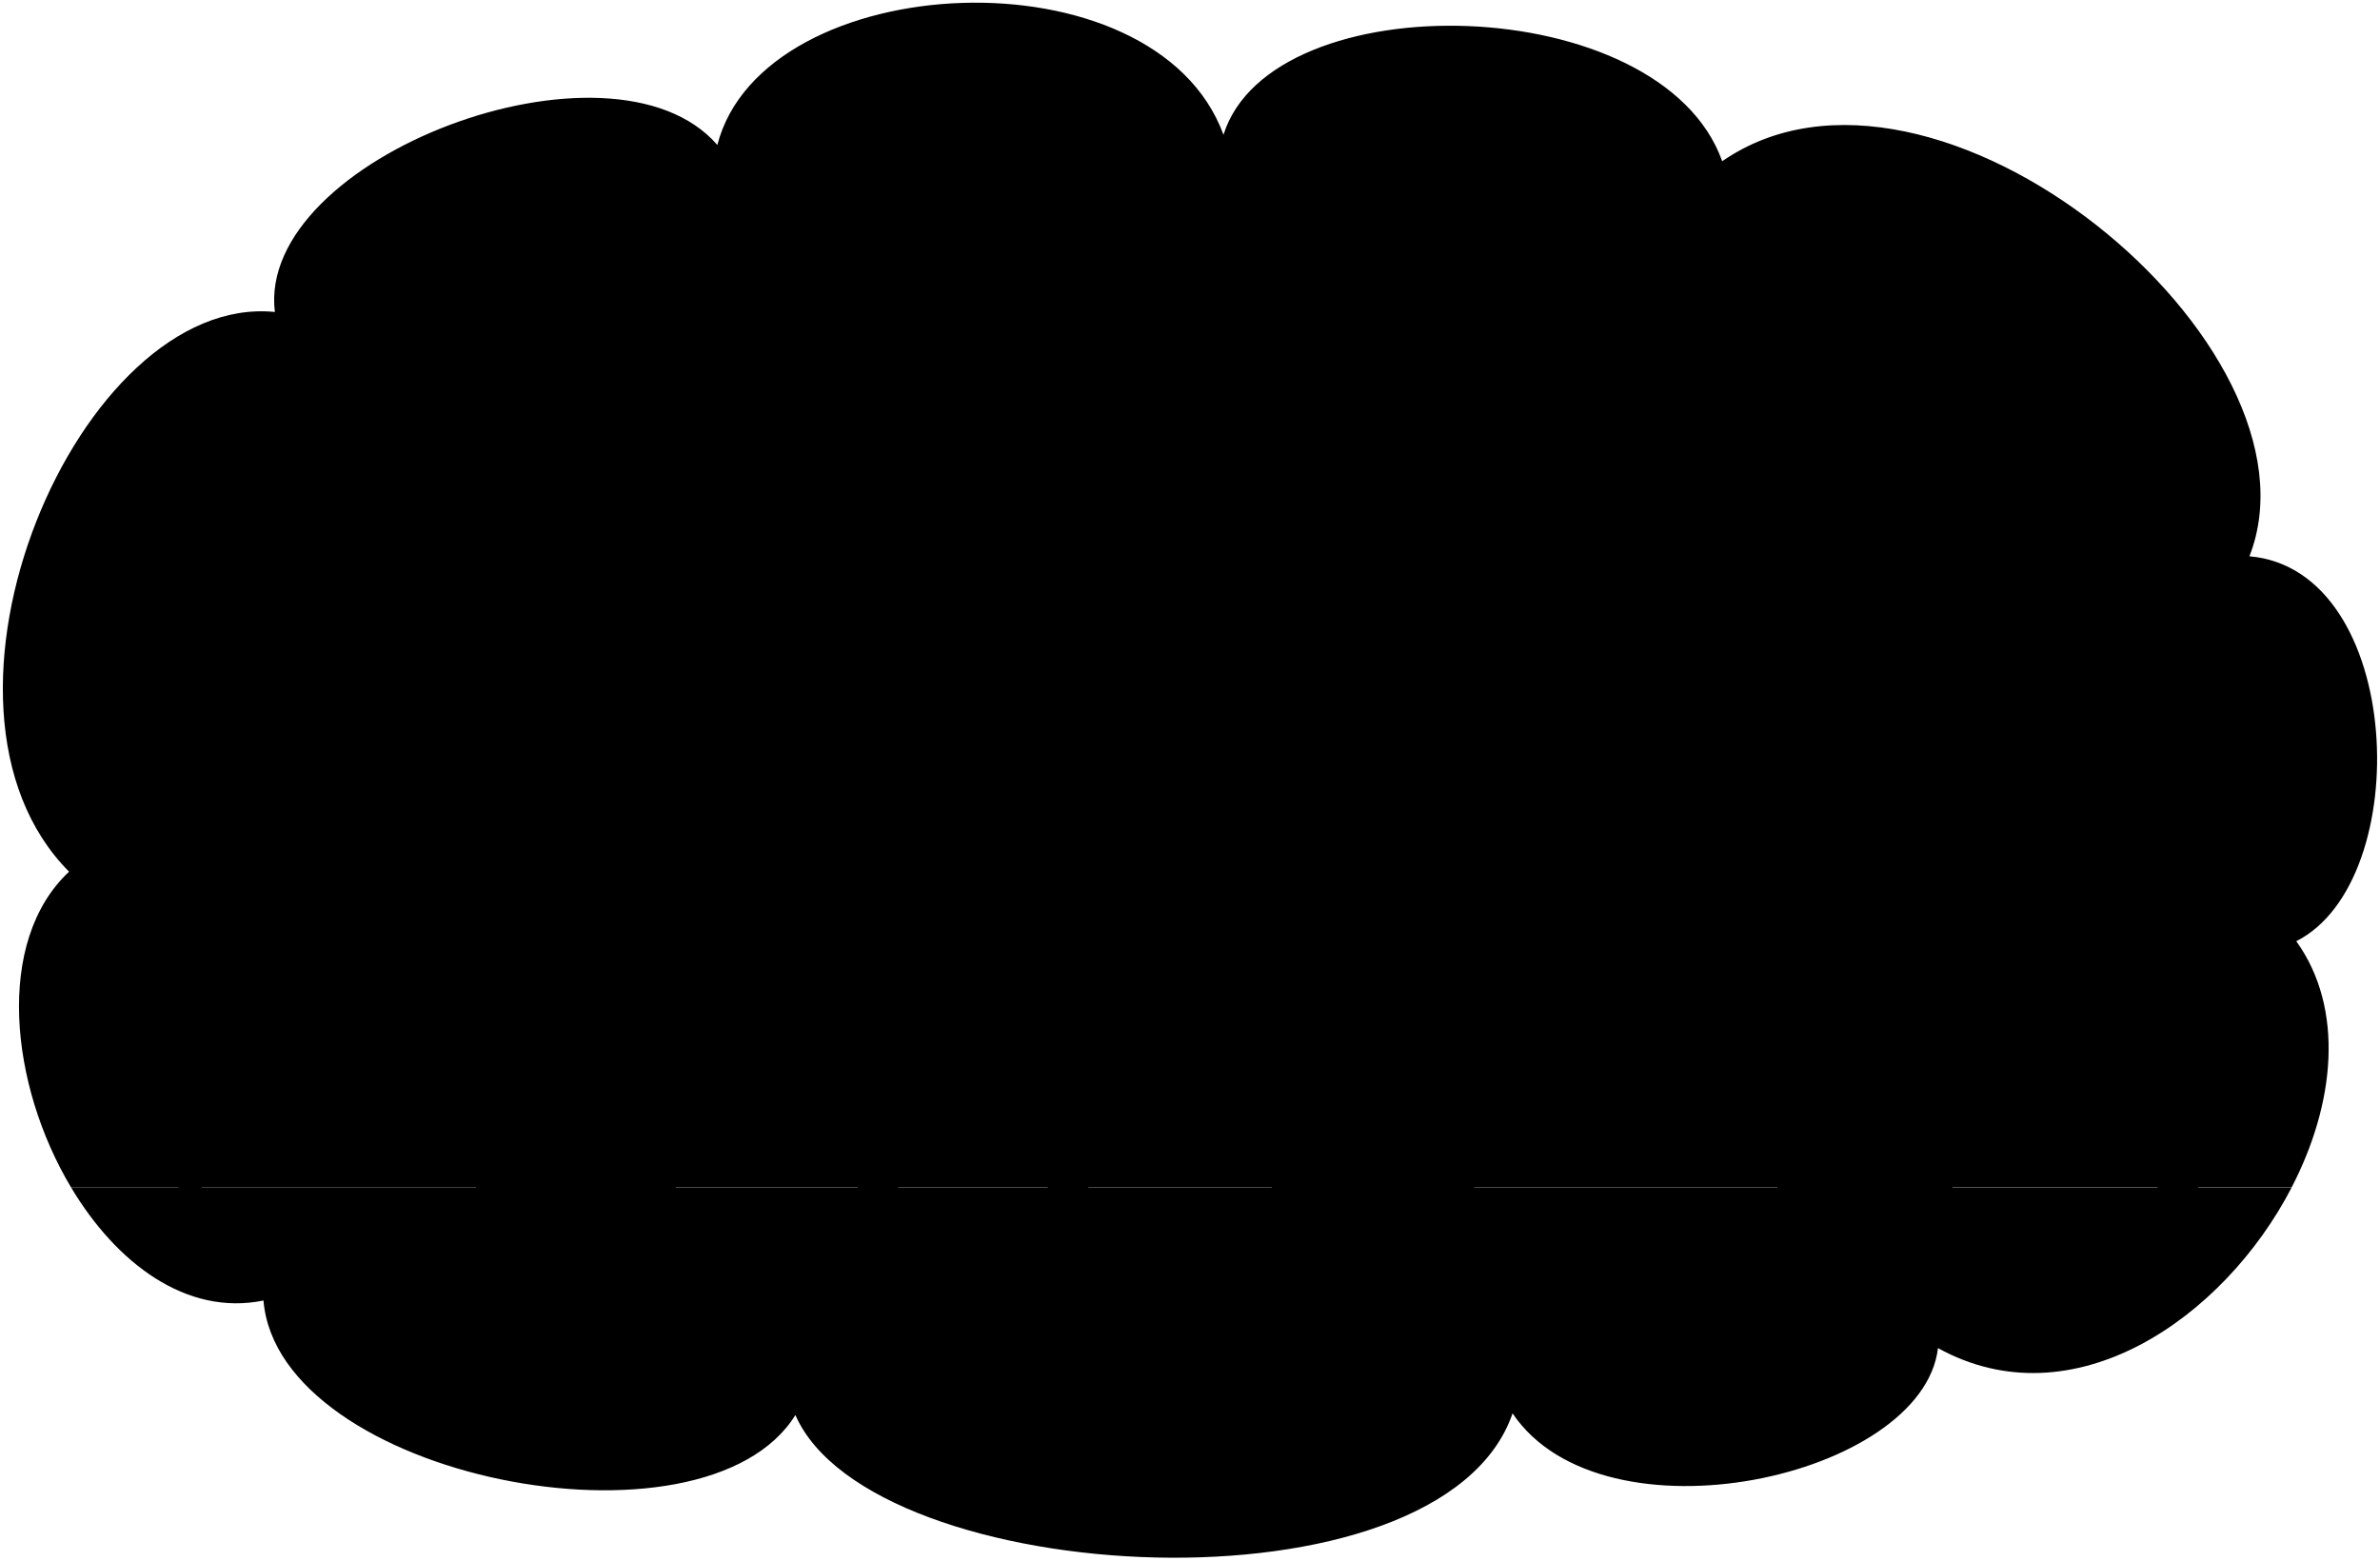
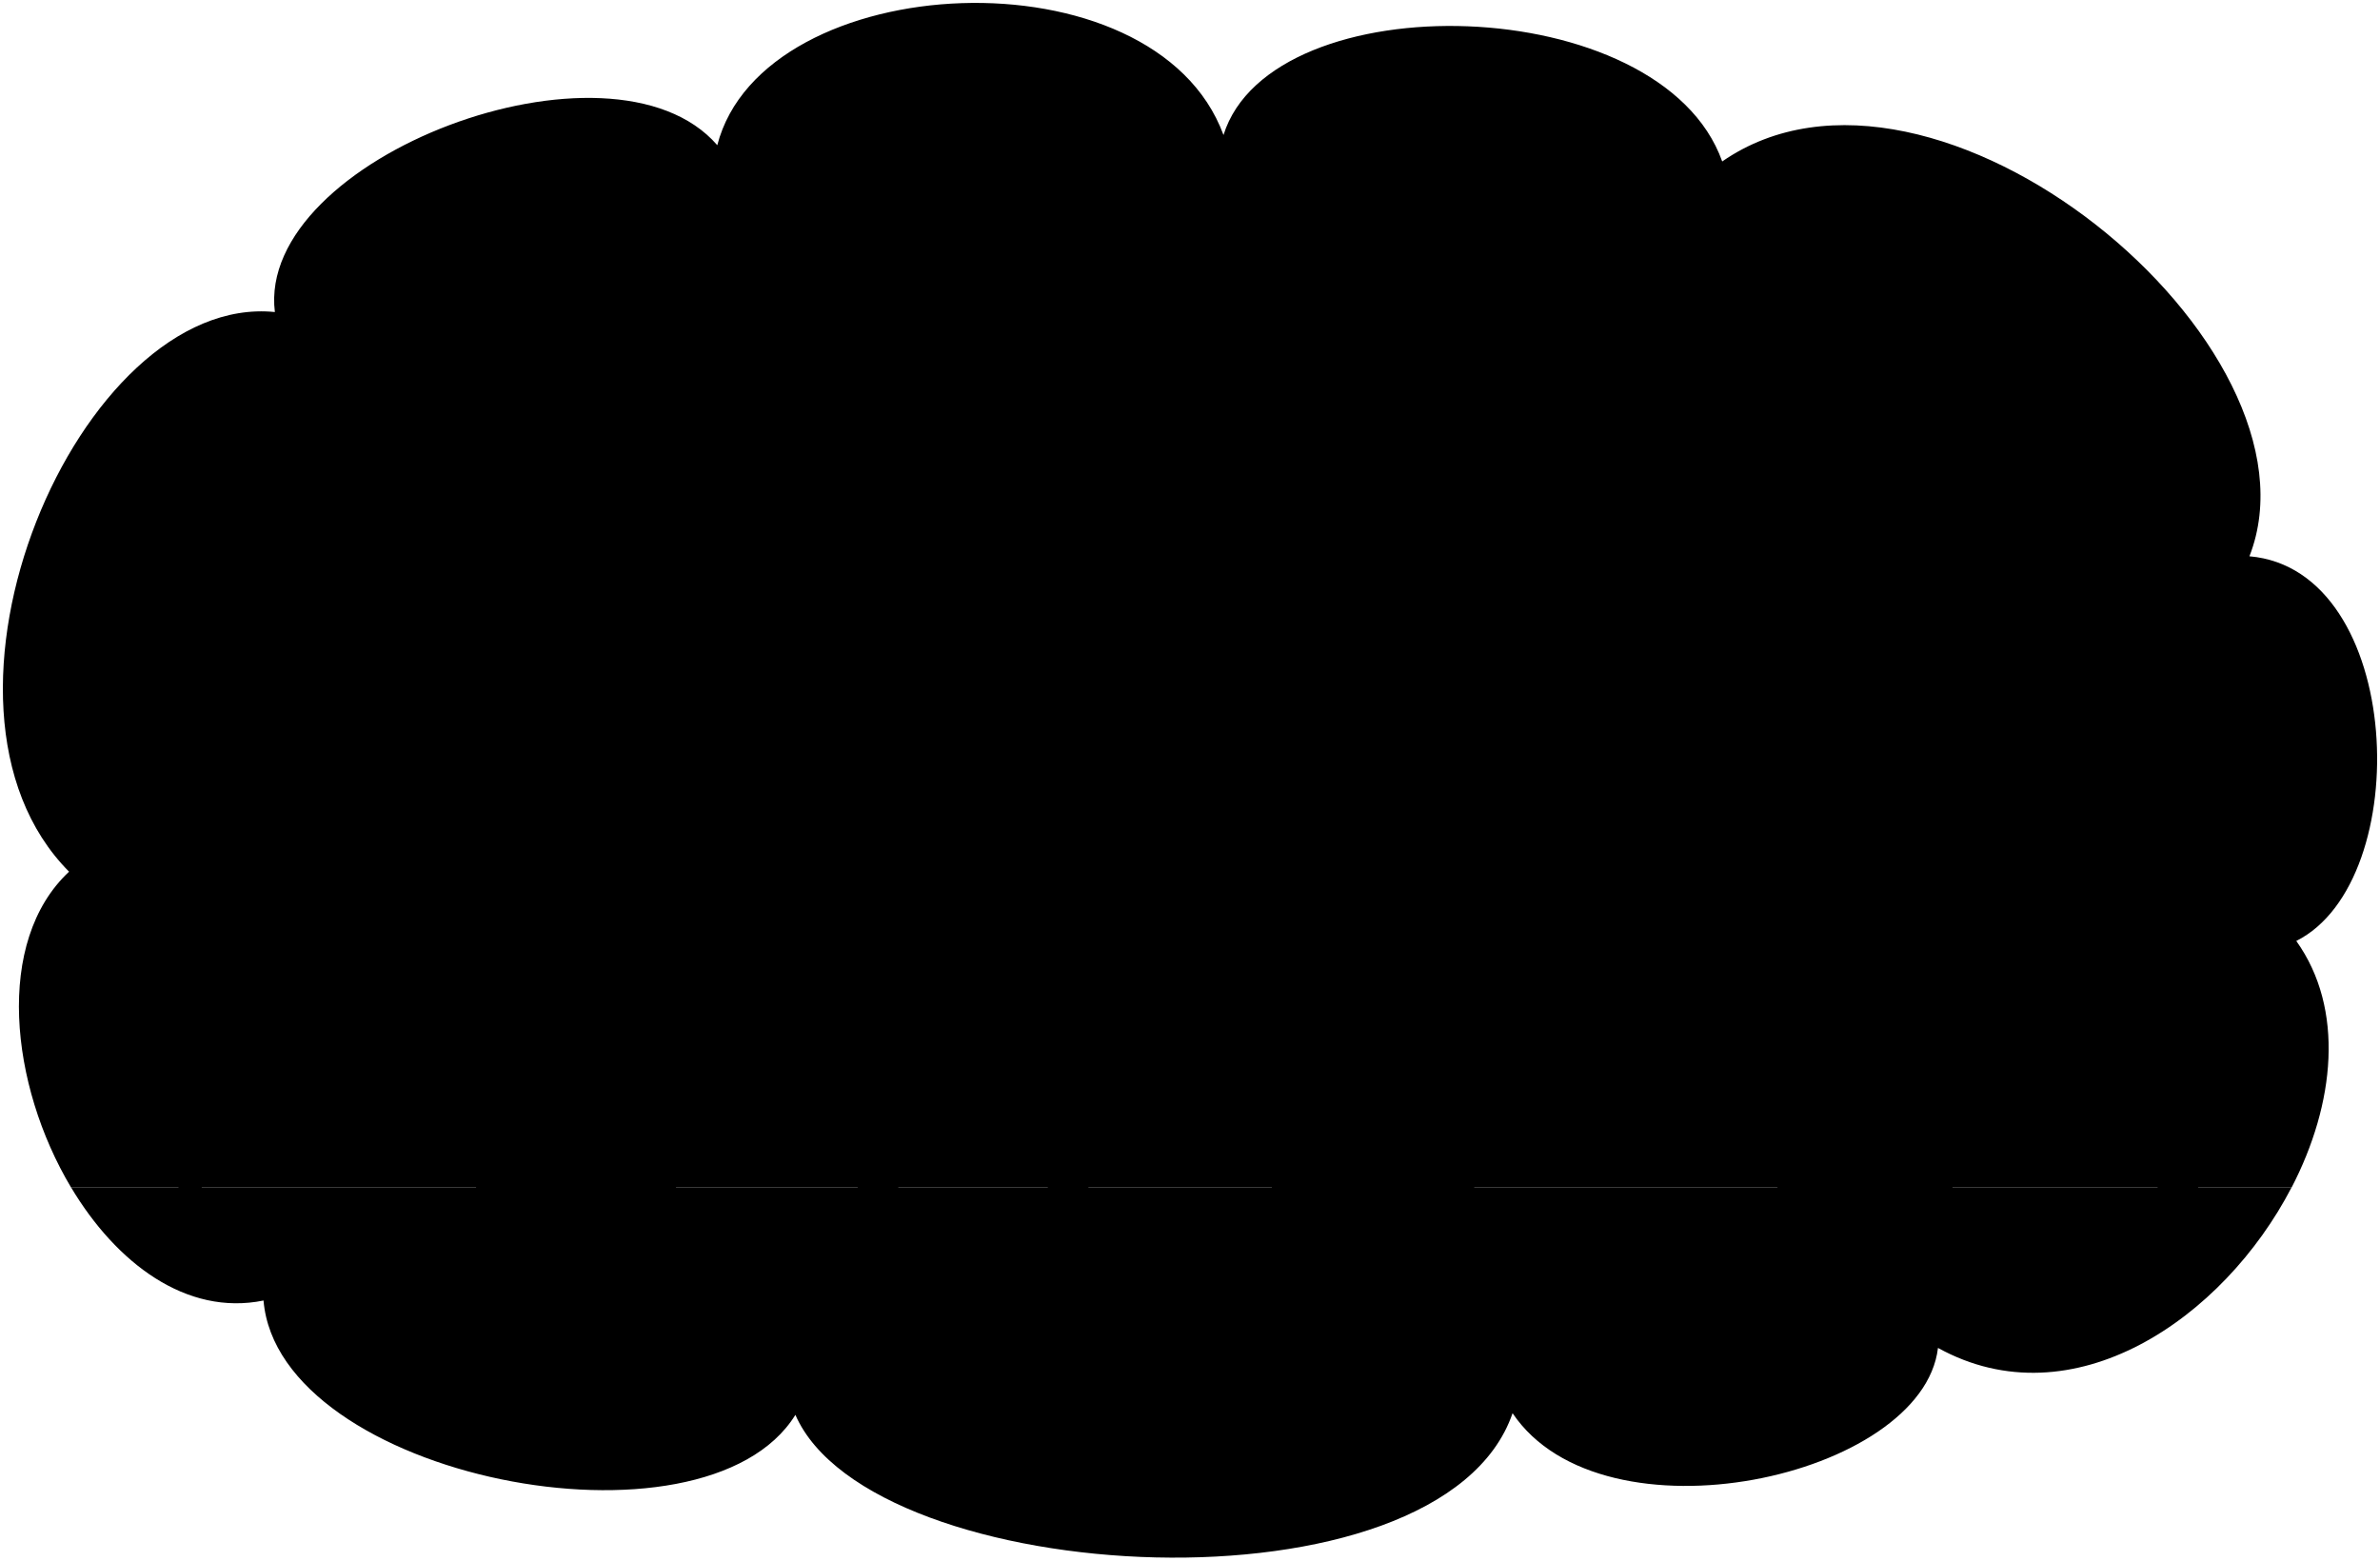
<svg viewBox="0 0 415.62 272.57">
-   <path class="floor" d="M12.41,207.39c7.89,13.22,20.14,22.52,33.6,19.76,2.59,31,77,45.64,92.89,20,13.27,30.46,112.79,36,125.24-.29,15.81,23.5,71.61,11.26,74.29-11.4,23.51,13,49.85-5.07,61.76-28.05Z" />
-   <path class="wall" d="M392.82,97.16c14.39-36.8-55.12-94.56-92.07-69-10.67-30-78.72-31.41-87.09-4.62-12-32.72-80.38-29.29-88.39,1.78C106.85,4.07,44.68,27.56,48,54.49,13.85,51.06-17,123,12.06,152.25c-13,12.17-10.34,37.26.35,55.14H400.19c7.56-14.58,9.3-31.16.81-43C421.89,153.85,419.94,99.52,392.82,97.16Z" />
+   <path class="floor" d="M12.41,207.39c7.9,13.22,20.14,22.51,33.61,19.76,2.58,30.95,76.98,45.64,92.88,19.97,13.27,30.47,112.79,36.03,125.24-.29,15.81,23.51,71.61,11.27,74.29-11.4,23.5,12.97,49.84-5.07,61.75-28.04H12.41Z" />
+   <path class="wall" d="M392.82,97.16c14.39-36.8-55.12-94.56-92.07-68.96-10.67-30-78.73-31.41-87.09-4.62-12.03-32.72-80.38-29.29-88.4,1.78-18.42-21.28-80.58,2.21-77.26,29.14C13.85,51.06-16.99,123.01,12.06,152.25c-13.04,12.18-10.33,37.26,.35,55.15H400.19c7.56-14.59,9.31-31.16,.81-43.05,20.9-10.49,18.94-64.83-8.18-67.19Z" />
  <g class="table">
    <g class="steelDark">
      <rect x="31.17" y="163.04" width="4.06" height="48.31" />
      <rect x="83.14" y="163.04" width="4.06" height="48.31" />
      <rect x="242.02" y="163.04" width="4.06" height="48.31" />
      <rect x="321.81" y="163.04" width="4.06" height="48.31" />
    </g>
    <g class="tableTop">
      <rect x="21.82" y="155.87" width="74.74" height="7.18" />
      <rect x="232.66" y="155.87" width="102.56" height="7.18" />
    </g>
  </g>
  <g class="chair">
    <g class="oakDark">
      <rect x="149.78" y="192.59" width="7.09" height="19.5" />
      <rect x="182.98" y="192.59" width="7.09" height="19.5" />
      <rect x="376.78" y="192.59" width="7.09" height="19.5" />
    </g>
    <g class="cushion">
-       <polygon points="104.76 192.59 159.57 192.59 163.31 122.16 149.99 121.61 147.28 179.46 104.76 179.46 104.76 192.59" />
+       <polygon points="104.76 192.59 159.57 192.59 163.31 122.16 149.98 121.61 147.28 179.46 104.76 179.46 104.76 192.59" />
      <polygon points="331.76 192.59 386.58 192.59 390.31 122.16 376.99 121.61 374.28 179.46 331.76 179.46 331.76 192.59" />
-       <polygon points="235.09 192.59 180.28 192.59 176.54 122.16 189.86 121.61 192.57 179.46 235.09 179.46 235.09 192.59" />
+       <polygon points="235.09 192.59 180.27 192.59 176.54 122.16 189.86 121.61 192.57 179.46 235.09 179.46 235.09 192.59" />
    </g>
  </g>
  <g class="glassLight">
    <polygon points="261.76 155.87 270.5 155.87 272.47 133.1 259.79 133.1 261.76 155.87" />
    <polygon points="294.54 155.87 303.28 155.87 305.25 133.1 292.57 133.1 294.54 155.87" />
-     <polygon points="50.2 155.87 41.46 155.87 39.48 133.1 52.17 133.1 50.2 155.87" />
+     <polygon points="50.19 155.87 41.46 155.87 39.48 133.1 52.17 133.1 50.19 155.87" />
  </g>
-   <g class="trayBasinMedium">
+   <g class="dullPurpleMedium">
    <polygon points="77 155.87 33.63 155.87 31.17 150.18 79.47 150.18 77 155.87" />
    <polygon points="235.13 155.87 278.49 155.87 280.96 150.18 232.66 150.18 235.13 155.87" />
    <polygon points="285.44 155.87 328.8 155.87 331.27 150.18 282.97 150.18 285.44 155.87" />
  </g>
  <g class="alex">
-     <path class="andrewShoe" d="M224.46,201.6c-2.37,2.21-2.84,7.86-2.68,12.54,2.59,2.42,32.16,2.49,35.87-.09,1.62-3.55.33-10.88-8.07-11.37-2.09-.12-4.57,1-6.89.66Z" />
-     <path class="andrewPants" d="M192.22,162.86c-.92,6.86.12,15.7,6.7,18.52,7.32,3.13,17.44,2.18,27.79,1.19A149.37,149.37,0,0,0,223,200.05c3.28,5.38,18.33,5.23,19.67,3.29,2.54-16.59,4.2-31.63,1.79-33.92-3-2.83-10.41-5.29-17.55-5.67Z" />
-     <path class="andrewShirt" d="M225.15,117.07c1.7,2.19,2.48,30,1.3,30a35,35,0,0,1,4.89.85,35.26,35.26,0,0,0-2.08,13.54l-2.45,0a6.14,6.14,0,0,1-.22,3.1c-1.59,3-34.23,1.7-34.37-1.66-.52-12.34,8.13-51.21,15.31-51.4C212.21,111.34,222.56,113.72,225.15,117.07Z" />
+     <path class="andrewShoe" d="M224.46,201.6c-2.37,2.21-2.84,7.86-2.68,12.54,2.58,2.42,32.16,2.49,35.87-.09,1.61-3.55,.32-10.88-8.07-11.37-2.1-.12-4.58,.97-6.89,.65l-18.23-1.74Z" />
+     <path class="andrewPants" d="M192.22,162.86c-.92,6.86,.12,15.69,6.7,18.51,7.32,3.14,17.44,2.19,27.79,1.2-1.8,6.27-2.82,12.22-3.69,17.48,3.29,5.38,18.33,5.23,19.67,3.29,2.54-16.58,4.2-31.63,1.79-33.91-2.99-2.84-10.42-5.29-17.55-5.68l-34.71-.89Z" />
+     <path class="andrewShirt" d="M225.15,117.07c1.7,2.19,2.49,29.95,1.3,29.99,1.72,.17,3.39,.48,4.89,.85-1.54,3.77-2.17,8.49-2.08,13.54l-2.45-.03c.07,.93,.24,2.23-.22,3.1-1.59,3.03-34.23,1.7-34.37-1.66-.52-12.34,8.13-51.21,15.31-51.4,4.69-.12,15.03,2.26,17.62,5.61Z" />
    <g class="skinLatino">
-       <path d="M244.64,84.75c1.43-4.79,1.93-8.56,1.2-12.91,0-16.8-36.66,3.74-36.66,27.32,1.86,3.17,1.27,7.42-.74,12.31,4.11.14,11.08,1.7,14.8,4a44.84,44.84,0,0,1,2.07-7.15c2.56,1.65,5.83,3.06,8.31,2.61,3.53-.65,8.24-6.92,8.9-13.22,1-2.81,5.73.47,5.83-5.38C248.4,89.26,243.35,88.31,244.64,84.75Z" />
-       <path d="M229.48,155.87H254.2c-2.48-4.38-5.18-7.77-9.19-8.64-5.46-1.2-8.64,1.32-14.44,2.91A33.08,33.08,0,0,0,229.48,155.87Z" />
+       <path d="M244.64,84.75c1.43-4.79,1.93-8.56,1.2-12.9,0-16.81-36.66,3.73-36.66,27.31,1.85,3.17,1.27,7.43-.74,12.31,4.1,.14,11.08,1.71,14.8,4,.52-2.5,1.19-4.89,2.07-7.15,2.56,1.65,5.83,3.06,8.31,2.61,3.53-.64,8.25-6.91,8.9-13.22,.99-2.8,5.74,.48,5.84-5.38,.05-3.07-5-4.02-3.71-7.58Z" />
+       <path d="M229.48,155.87h24.72c-2.48-4.37-5.18-7.76-9.19-8.64-5.46-1.19-8.64,1.32-14.44,2.91-.52,1.77-.87,3.7-1.09,5.73Z" />
    </g>
-     <path class="hairDarkBrown" d="M216.73,92.33c-1.78,3.28-4.1,5.82-7.55,6.83C207,93.23,197.5,95.92,202,83c-6.47-7-1.08-19.4,6.11-19.94,1.07-9.34,15.27-10.78,19.76-5.93,2.34-3.41,10.78-3.06,12.76,1.26,9.52-3.6,17.25,7.18,5.21,13.47.09-1.11-1.15-2.76-2.34-2.51a6.36,6.36,0,0,1-8.08,2c.36,3.24-1.48,5.91-4.67,6.29,1.07,6.47-6.47,5.39-6.11,10.24-3.19-1.5-2.19-5.07-4-6.17C214.68,78.09,213.2,89.08,216.73,92.33Z" />
+     <path class="hairDarkBrown" d="M216.73,92.33c-1.78,3.28-4.1,5.83-7.55,6.83-2.16-5.93-11.68-3.23-7.19-16.17-6.47-7.01-1.08-19.41,6.11-19.94,1.08-9.34,15.27-10.78,19.77-5.93,2.34-3.41,10.78-3.05,12.76,1.26,9.52-3.59,17.25,7.19,5.21,13.48,.09-1.12-1.15-2.77-2.34-2.52-2.12,2.55-4.76,3.38-8.09,1.98,.36,3.23-1.48,5.9-4.67,6.29,1.08,6.47-6.47,5.39-6.11,10.24-3.19-1.51-2.18-5.08-4.02-6.18-5.94-3.57-7.42,7.42-3.89,10.67Z" />
  </g>
  <g class="liz">
-     <path class="lizShoe" d="M338.14,200.34c2.67,3.49,3.57,7.74,2.45,12.83-1.24,3.84-29.22,2.6-31.14,0-.72-10.5,8.91-11.62,15.88-13.53Z" />
-     <path class="lizJeans" d="M343.9,163c-9.49,2.26-19.15,5.87-19.85,10.87a76.16,76.16,0,0,0,1.28,25.73c2.56,2.33,10.24,2.21,12.81.7a75.85,75.85,0,0,0,2.56-19.56c6.17,3.26,22.33,3.93,27.7.58,7.11-4.42,8.74-13,5.77-22.1Z" />
-     <path class="lizShirt" d="M338.38,118.78c-5.08,5.57-11,9.68-9.78,12.12-4.3,20.4,12.59,13.59,13.38,29.44.43,8.58,31.91,3.26,32.19-1.08.84-13.16-10.83-32.69-25.27-42.42Z" />
+     <path class="lizShoe" d="M338.14,200.34c2.68,3.5,3.58,7.74,2.45,12.83-1.24,3.84-29.22,2.59-31.14,0-.72-10.5,8.91-11.62,15.88-13.53l12.81,.7Z" />
+     <path class="lizJeans" d="M343.9,163.04c-9.48,2.26-19.15,5.86-19.85,10.87-1.13,8.1-.56,16.76,1.28,25.73,2.56,2.33,10.24,2.21,12.81,.7,1.74-6.78,2.63-13.3,2.56-19.56,6.17,3.26,22.33,3.93,27.71,.58,7.1-4.42,8.73-13.04,5.76-22.1l-30.27,3.78Z" />
+     <path class="lizShirt" d="M338.38,118.78c-5.08,5.57-11.01,9.68-9.79,12.12-4.3,20.4,12.59,13.59,13.39,29.44,.43,8.58,31.9,3.26,32.18-1.08,.84-13.16-10.83-32.69-25.27-42.42l-10.51,1.94Z" />
    <g class="skinIndian">
-       <path d="M311.93,83.21a30.85,30.85,0,0,0-.6,11.52c.81,5.8-4,6-3.69,9,0,3.66,3.79,2.43,4,4.35.68,5.2,2.05,9.44,4.78,11.62,2.17,1.73,9.18,1.15,10.73-.94C340,99.13,338,84.19,311.93,83.21Z" />
-       <path d="M328.6,130.9c-8.77,6.79-21.91,18.64-24.23,17.76-6.67-2.54-19.71,1.3-23,7.21h22.91c10.3-4.73,21.29-9,30.93-14.36A23.19,23.19,0,0,1,328.6,130.9Z" />
+       <path d="M311.93,83.21c-.79,3.27-1.25,8.01-.6,11.52,.81,5.8-3.96,6-3.68,8.99-.03,3.66,3.78,2.42,3.96,4.34,.68,5.21,2.05,9.45,4.78,11.62,2.17,1.73,9.18,1.15,10.73-.94,12.92-19.62,10.86-34.56-15.19-35.54Z" />
+       <path d="M328.6,130.9c-8.77,6.79-21.91,18.64-24.23,17.76-6.67-2.54-19.71,1.3-22.99,7.21h22.92c10.29-4.72,21.28-9.02,30.93-14.36-3.16-2.97-5.43-6.47-6.62-10.6Z" />
    </g>
  </g>
  <g class="hairBlack">
-     <path d="M324.56,91.42C311.2,91,304,77,310.86,75.69c9.58-1.77,13.93-8.26,29.34-4.94,17.81,3.83,15.08,19.07,18.3,23.7,6.16,8.86,1.64,22.39-15.3,27.9-10.38,3.37-26.82,3-20.58-3.67C325.23,115.9,327.6,100.47,324.56,91.42Z" />
-     <path d="M117.57,101.31a6.63,6.63,0,0,0,1.84-2.77c3.47-8.35-44.29-28.19-47.76-19.85-4.37,2.78-2,15.51,6.1,16.24Z" />
+     <path d="M324.56,91.42c-13.37-.46-20.58-14.46-13.71-15.73,9.58-1.77,13.93-8.26,29.34-4.94,17.81,3.83,15.09,19.07,18.3,23.7,6.16,8.86,1.64,22.39-15.3,27.9-10.38,3.37-26.82,2.97-20.58-3.67,2.61-2.78,4.98-18.21,1.94-27.26Z" />
+     <path d="M117.57,101.31c.67-.45,1.48-1.77,1.85-2.77,3.47-8.35-44.3-28.19-47.76-19.84-4.37,2.77-1.97,15.5,6.1,16.23l39.82,6.38Z" />
  </g>
-   <path class="tear" d="M323.45,99.69c4.31,3,5.59,6.08,5.6,8.38,0,3.36-4,4.14-4.81.6C323.81,106.73,325.8,104.77,323.45,99.69Z" />
+   <path class="tear" d="M323.45,99.69c4.31,3.06,5.59,6.09,5.6,8.39,.02,3.36-4.03,4.14-4.81,.6-.43-1.94,1.56-3.89-.79-8.98Z" />
  <g class="bennett">
    <g class="book">
-       <path class="paperStackLight" d="M49.2,113.13l-1.26,5.51A283.76,283.76,0,0,1,69.26,144c6.36-4.57,12.89-8.59,18.67-8.74,4.88-4,9.86-6.22,14.66-6.37l-1.81-3.39" />
-       <path class="bookPageLight" d="M49.2,113.13l22,25.38c4-3.92,11-6.57,15.93-7,3.92-3.92,9.23-5.42,13.61-6l-17.89-23c-7.5.15-10.32.34-15.8,5.43C61.32,106.66,53.7,109.09,49.2,113.13Z" />
+       <path class="paperStackLight" d="M49.2,113.13l-1.26,5.52c7.26,7.65,14.38,16.05,21.33,25.33,6.35-4.57,12.89-8.59,18.66-8.74,4.89-4,9.86-6.22,14.66-6.37l-1.81-3.39" />
+       <path class="bookPageLight" d="M49.2,113.13l22.04,25.39c4.04-3.92,10.96-6.58,15.93-7.04,3.92-3.92,9.23-5.42,13.62-6l-17.89-22.98c-7.51,.15-10.32,.34-15.8,5.43-5.77-1.27-13.39,1.15-17.89,5.19Z" />
      <line class="paperCreaseLine" x1="82.13" y1="125.57" x2="67.09" y2="107.93" />
    </g>
-     <path class="cafeteriaHatDark" d="M58.79,76.26c.75-1.19,9.19.69,12.86,2.43a3.93,3.93,0,0,0-1.1,1.09C64.21,76.85,58.32,77,58.79,76.26Z" />
-     <path class="cafeteriaHatMesh" d="M84,61.94c4.76-4.13,14.87-2.71,22.51.69s16.89,9.05,16.22,16.07C114.94,73.29,93.59,63.8,84,61.94Z" />
-     <path class="cafeteriaHat" d="M119.41,98.54c1-1.73,6.81-13.73,6.23-17-.77-4.33-40.38-22.15-45.8-19.73-1.72.77-9.89,16-8.19,16.84C87.34,84.23,104.88,90.81,119.41,98.54Z" />
+     <path class="cafeteriaHatDark" d="M58.79,76.26c.75-1.19,9.19,.69,12.86,2.43-.43,.27-.79,.64-1.09,1.09-6.35-2.93-12.24-2.75-11.76-3.52Z" />
+     <path class="cafeteriaHatMesh" d="M84,61.94c4.76-4.13,14.87-2.72,22.5,.68,7.63,3.39,16.89,9.06,16.23,16.08-7.79-5.42-29.14-14.9-38.73-16.76Z" />
+     <path class="cafeteriaHat" d="M119.41,98.54c1.04-1.73,6.81-13.73,6.23-16.96-.77-4.32-40.38-22.15-45.8-19.73-1.72,.77-9.89,16.02-8.19,16.84,15.69,5.54,33.23,12.11,47.76,19.84Z" />
    <g class="skinEastAsian">
-       <path d="M76.38,88.62a46.31,46.31,0,0,0,17.77,2.07c.91,2.27,3.48,3.59,4.38,5.52l3-1.35c-.38-6,8.46-6.8,8.23,2.65a31.37,31.37,0,0,0,7.85,3.8c-2.74,2.57-2.67,6.73,0,11.9-2.85.29-9.38,3.73-11,5.36a13.28,13.28,0,0,0-2.24-3.19c-6.42,8.06-16.64,4.05-20.24-3.9-1.31-2.88-4.26.36-5.63-2.4-1.74-2.28,1-5.2,1.27-8.25C80,97.53,76.49,95.1,76.38,88.62Z" />
-       <path d="M95.4,134.71c-3.16-7.63-6.79-5.25-9.16-8.13-3.13-3.25-7.8-.2-3.19,4.58,1.19,1.68,5,1,4.88,4.07a18.92,18.92,0,0,0-6.42,1.48,12.47,12.47,0,0,0,7,5.92c6.92-.17,16,12.26,23.09,13.24C119.27,150,103,128.86,95.4,134.71Z" />
-       <path d="M72.46,122.4c4.1-1.39,7.2,5.79,6,11.23-.47,2.07,2.46,4.67,10.13,9-1.48,1.3,4,8,7,8.93-2.08,1.54-6.15,4.31-8.38,4.31-4.55.12-9.41-8.63-14.47-16.29-1.47-1.92-5.38,2.43-9.1-6C61.69,129.51,66,124.6,72.46,122.4Z" />
+       <path d="M76.38,88.62c5.71,1.81,11.62,2.56,17.77,2.08,.91,2.26,3.49,3.58,4.39,5.51l2.96-1.35c-.38-6.04,8.46-6.79,8.23,2.65,2.74,1.78,5.72,3.23,7.84,3.8-2.74,2.58-2.66,6.73-.03,11.91-2.85,.29-9.37,3.73-11,5.35-.45-1-1.24-2.07-2.24-3.18-6.42,8.06-16.64,4.04-20.24-3.91-1.3-2.88-4.26,.37-5.62-2.4-1.74-2.28,.99-5.2,1.26-8.25,.29-3.3-3.2-5.73-3.32-12.21Z" />
+       <path d="M95.4,134.71c-3.16-7.63-6.79-5.25-9.16-8.13-3.13-3.25-7.8-.21-3.19,4.57,1.19,1.68,5.05,.95,4.88,4.07-2.26,.08-4.38,.66-6.42,1.48,1.3,2.49,3.49,4.55,7.05,5.91,6.92-.17,16.05,12.27,23.1,13.24,7.61-5.85-8.64-27-16.26-21.15Z" />
+       <path d="M72.46,122.4c4.1-1.39,7.2,5.78,5.97,11.23-.47,2.06,2.46,4.66,10.13,8.99-1.48,1.31,3.98,8,6.99,8.93-2.07,1.54-6.15,4.31-8.38,4.31-4.55,.12-9.4-8.63-14.47-16.29-1.46-1.92-5.38,2.44-9.09-6.01-1.92-4.06,2.39-8.96,8.86-11.16Z" />
    </g>
    <g class="steelMediumLight">
-       <path d="M75.85,125.88l3.3-2.85c1.23,1.43,3.27,0,4.73-1.21a3.66,3.66,0,0,1-1-.45c-1.07.9-2.38,1.73-3.44.5s-.06-2.39,1-3.36a5.78,5.78,0,0,1-.37-1c-1.42,1.24-3.17,3-1.82,4.53l-3.21,2.77C74.57,125.2,75.12,126.49,75.85,125.88Z" />
-       <path d="M64,134.4c.21.41.41.81.63,1.17l-3.44,3-.85-1Z" />
+       <path d="M75.85,125.88l3.3-2.85c1.23,1.43,3.28,0,4.74-1.21-.32-.1-.64-.25-.97-.45-1.07,.9-2.38,1.73-3.45,.49-1.05-1.21-.06-2.39,1.02-3.36-.17-.34-.29-.67-.37-.98-1.43,1.24-3.18,2.96-1.82,4.53l-3.21,2.77c-.52,.37,.03,1.67,.76,1.05Z" />
+       <path d="M63.99,134.4c.21,.41,.41,.81,.63,1.17l-3.44,2.98-.85-.98,3.66-3.16Z" />
    </g>
-     <path class="nuggetDark" d="M83.14,114.39c2.14.4,1.51,2.21,4,4s-2,5.91-5.49,1.88C78.6,116.67,80.18,113.84,83.14,114.39Z" />
-     <path class="bennettShoe" d="M96.26,200.33c-8.59.51-12.43,4.75-12,12.16.2,3,33.93,3.37,34,0a31,31,0,0,0-2.87-14.11Z" />
-     <path class="bennettJeans" d="M142.3,163.33c3.54,15.62-6.47,20.91-31.34,18.82,2.56,6.28,4.62,12.56,4.81,15.37.23,3.47-18.56,5.77-19.51,2.81-3.08-9.49-5.75-25-2.68-30.47,3.93-3,9.61-4.89,16.79-5.87Z" />
-     <path class="bennettSleeves" d="M94.74,136.92c1.16,3.1,5.75,7.64,9.09,8.71a62.71,62.71,0,0,1-7,5.82c-2.16,1.74-10.05-7.28-8.31-8.82C89.75,141.5,92.44,139,94.74,136.92Z" />
-     <path class="dishroomShirt" d="M94.47,135.77c.21,3.28,6.72,9.83,10.45,10.09.72,0,1.13-.54,2.16-1.71a85.09,85.09,0,0,0,3.51,20.54c3.15,4.14,29.09,2.06,31.71-1.36-.9-17.92-14.5-44.31-23.69-50-1.65-1-10.18,3.34-12.07,5.23-1.5,1.5-1.62,3.42-2.88,6.39C100.56,128.35,98,131.85,94.47,135.77Z" />
+     <path class="nuggetDark" d="M83.14,114.39c2.14,.4,1.51,2.2,4.01,4.01s-2.04,5.91-5.48,1.87c-3.08-3.61-1.49-6.44,1.47-5.88Z" />
+     <path class="bennettShoe" d="M96.26,200.33c-8.59,.51-12.42,4.75-11.95,12.16,.2,3.05,33.93,3.37,34,0,.12-5.65-1.05-10.26-2.87-14.12l-19.18,1.95Z" />
+     <path class="bennettJeans" d="M142.3,163.33c3.55,15.61-6.47,20.91-31.34,18.82,2.56,6.28,4.62,12.56,4.81,15.37,.23,3.47-18.56,5.76-19.51,2.81-3.07-9.49-5.74-24.98-2.67-30.47,3.92-2.99,9.6-4.89,16.78-5.86l31.93-.66Z" />
+     <path class="bennettSleeves" d="M94.74,136.92c1.16,3.1,5.75,7.65,9.08,8.72-2.49,2.38-4.99,4.45-6.96,5.81-2.15,1.74-10.05-7.28-8.31-8.82,1.19-1.13,3.88-3.62,6.18-5.71Z" />
+     <path class="dishroomShirt" d="M94.47,135.77c.21,3.28,6.72,9.83,10.45,10.09,.72,.05,1.14-.54,2.16-1.71,.52,7.52,1.34,13.52,3.51,20.54,3.15,4.14,29.1,2.06,31.71-1.36-.9-17.92-14.5-44.31-23.69-49.99-1.65-1.02-10.18,3.33-12.07,5.22-1.5,1.5-1.62,3.42-2.88,6.39-3.09,3.39-5.7,6.89-9.19,10.81Z" />
  </g>
  <g class="clothesOverlapLine">
-     <path d="M210.54,146.7c6.42-.66,11.64.1,15.91.36" />
-     <path d="M219,124.39a133,133,0,0,1-3.48,22" />
-     <path d="M204.55,122.54c-3.46,10.91-7.83,26-6.52,32.42.54,2.67,18.82,5.77,28.78,6.46" />
-     <path d="M226.71,182.57c.44-1.43,1-3,1.52-4.64" />
-     <path d="M341.82,140.86c-2.73,1.38-5.21,2.42-6.6.65" />
-     <path d="M340.7,180.78c0-.61,0-1.27-.08-2" />
+     <path d="M210.54,146.7c6.42-.65,11.64,.11,15.91,.36" />
+     <path d="M219.02,124.39c-.67,8.13-1.8,15.52-3.48,22.04" />
+     <path d="M204.55,122.54c-3.46,10.9-7.83,26.03-6.53,32.42,.54,2.66,18.82,5.77,28.78,6.45" />
+     <path d="M226.71,182.57c.45-1.43,.96-3,1.52-4.64" />
+     <path d="M341.82,140.86c-2.72,1.38-5.21,2.41-6.59,.65" />
+     <path d="M340.7,180.78c-.02-.61-.04-1.27-.07-2" />
    <line x1="110.96" y1="182.15" x2="109.12" y2="177.68" />
-     <path d="M107.08,144.15c3.25-3.72,4.33-5,6.57-6.33" />
-     <path d="M103.66,125c2.31-2.57,3-3.26,5.58-4.24" />
+     <path d="M107.08,144.15c3.25-3.71,4.33-4.98,6.57-6.32" />
+     <path d="M103.66,124.96c2.31-2.57,3-3.26,5.59-4.25" />
  </g>
  <g class="mouthBlob">
-     <path d="M87.62,111.73c4.09-.26,4.17,5.56,8.49,2.94C97.31,113.94,93.92,109.42,87.62,111.73Z" />
-     <path d="M239,100.37a4,4,0,0,0-2.17,2.4c-.65,2-3.06,2-3,.54C233.59,102.6,235.39,100.63,239,100.37Z" />
-     <path d="M312.45,109.85a8.07,8.07,0,0,0,4.58.3,2.71,2.71,0,0,1,3.37,2.06c.3,2-1.33,1.36-2.93.48a2,2,0,0,0-1.87.17C315.94,111.3,315,111,312.45,109.85Z" />
+     <path d="M87.62,111.73c4.09-.26,4.17,5.56,8.49,2.94,1.19-.72-2.2-5.25-8.49-2.94Z" />
+     <path d="M239.02,100.37c-1.07,.65-1.75,1.11-2.17,2.4-.65,2.01-3.06,2.01-3.04,.54-.21-.71,1.58-2.68,5.21-2.94Z" />
+     <path d="M312.45,109.85c1.19,.56,3.38,.63,4.58,.3,1.42-.38,3.12,.48,3.36,2.06,.3,1.96-1.33,1.36-2.92,.48-.67-.37-1.31-.04-1.88,.18,.34-1.56-.62-1.9-3.14-3.01Z" />
  </g>
  <g class="eyeBlob">
    <ellipse cx="84.51" cy="98.4" rx="1.59" ry="3.19" transform="translate(-43.98 80.68) rotate(-41.49)" />
    <ellipse cx="240.05" cy="85.86" rx="3.19" ry="1.59" transform="translate(88.45 290.83) rotate(-73.19)" />
-     <path d="M314.58,94.77a5.48,5.48,0,0,0-.23,1.88c.08,1.76.86,3.16,1.74,3.12s1.53-1.5,1.45-3.26c0-.05,0-.09,0-.14A20.94,20.94,0,0,1,314.58,94.77Z" />
+     <path d="M314.58,94.77c-.17,.53-.25,1.19-.22,1.89,.08,1.76,.85,3.16,1.73,3.12s1.53-1.5,1.45-3.26c0-.05,0-.09,0-.14-1.12-.5-2.15-1.07-2.95-1.6Z" />
  </g>
  <g class="skinDisplayLine">
-     <path d="M81.51,96.1c.95-1,3.6-1.63,5.78-.75" />
-     <path d="M242.54,82.23C240.21,82,237,84,235.71,86.06" />
-     <path d="M313.46,93.93a19.49,19.49,0,0,0,7.39,3.57" />
-     <path d="M314.23,111.51" />
+     <path d="M81.51,96.1c.95-1.02,3.6-1.63,5.78-.75" />
+     <path d="M242.54,82.23c-2.33-.25-5.56,1.81-6.83,3.83" />
+     <path d="M313.46,93.93c1.27,1.13,4.51,2.94,7.39,3.57" />
  </g>
  <g class="skinOverlapLine">
-     <path d="M216.73,92.33a3.54,3.54,0,0,0,2.61,1.33" />
-     <path d="M225.31,108.32a21.09,21.09,0,0,1-4.08-3.27" />
-     <path d="M109.72,97.51a5.59,5.59,0,0,1-3.07,4.43" />
-     <path d="M104.3,115.38c1-1,1.84-2.09,3.22-3.29" />
+     <path d="M216.73,92.33c.77,.87,1.64,1.31,2.61,1.33" />
+     <path d="M225.31,108.32c-1.61-1.03-3-2.12-4.08-3.27" />
+     <path d="M109.72,97.51c-.39,2.15-1.4,3.64-3.07,4.44" />
+     <path d="M104.3,115.38c1-1.01,1.84-2.09,3.22-3.29" />
  </g>
  <g class="hairOverlapLine">
-     <path d="M324.56,91.42c5.79.45,8.78-3.38,1.92-6.92" />
-     <path d="M76.38,88.62A18.79,18.79,0,0,1,73,87.32" />
-     <path d="M94.15,90.69a30.5,30.5,0,0,0,6-1.17" />
+     <path d="M324.56,91.42c5.79,.45,8.77-3.37,1.91-6.91" />
+     <path d="M76.38,88.62c-1.16-.33-2.27-.76-3.34-1.29" />
+     <path d="M94.15,90.69c2.22-.24,4.25-.61,6.01-1.17" />
  </g>
</svg>
